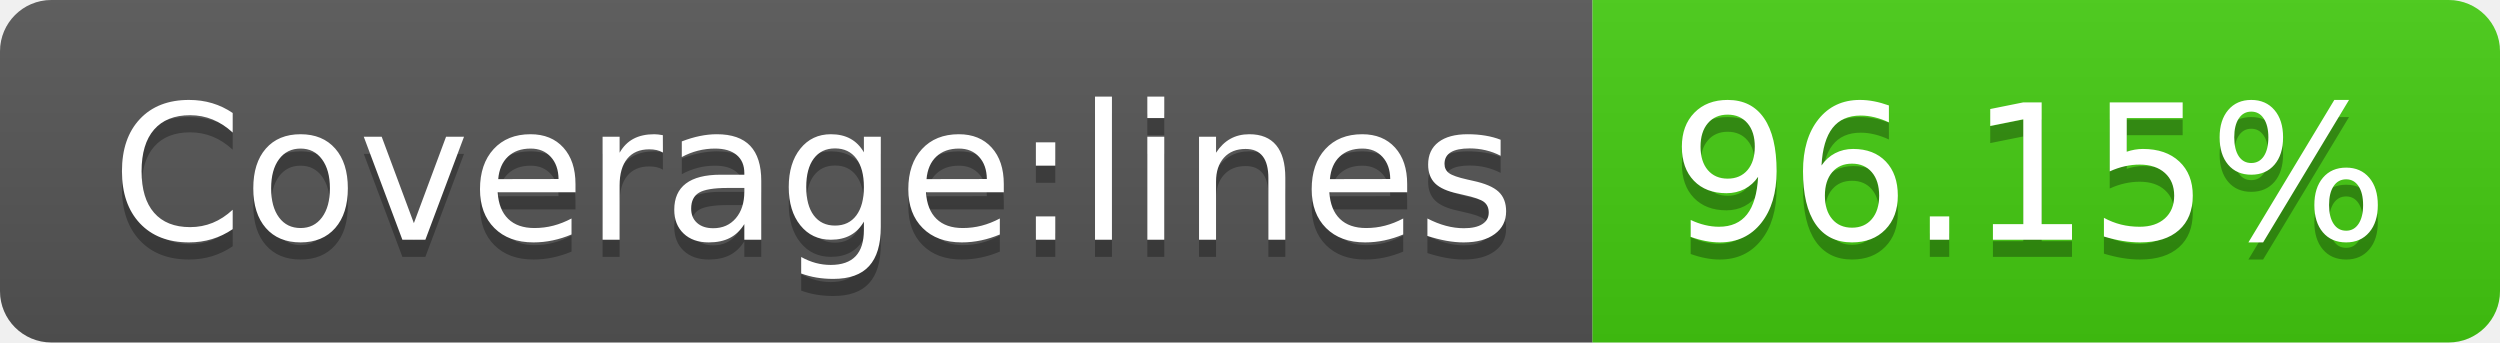
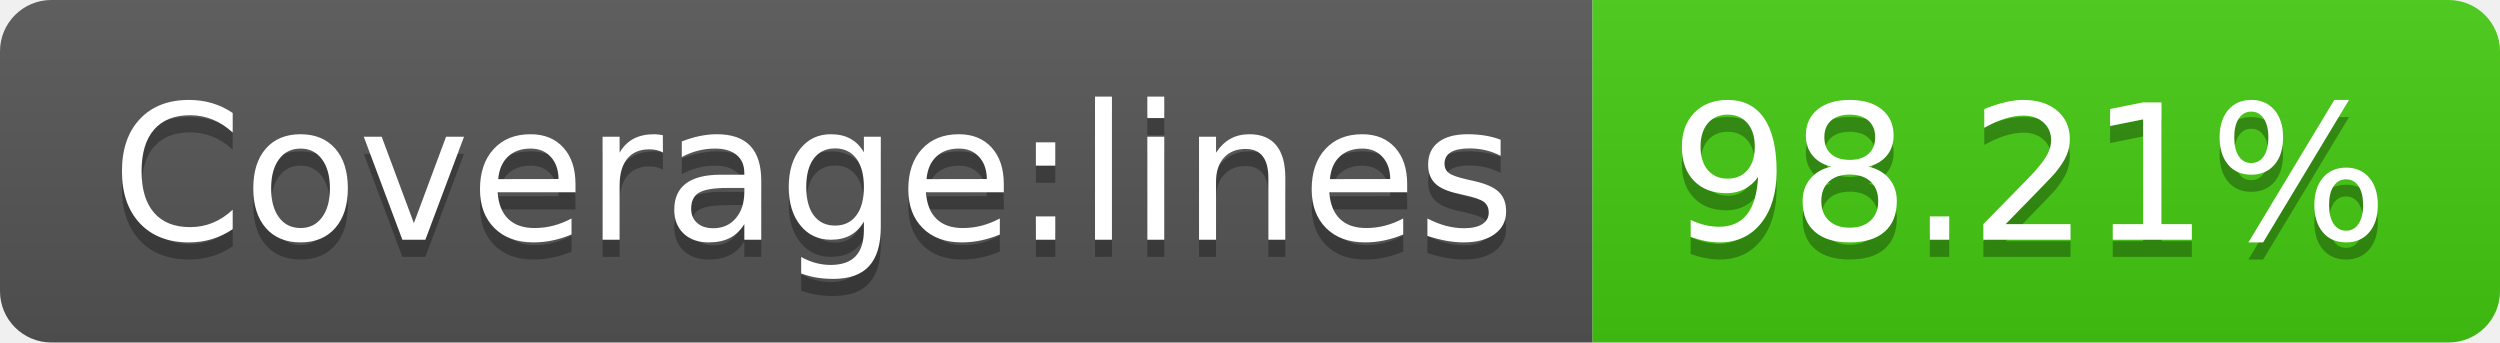
- <svg xmlns="http://www.w3.org/2000/svg" width="146" height="20" role="img" aria-label="Coverage:lines: 96.15%">
+ <svg xmlns="http://www.w3.org/2000/svg" width="146" height="20" role="img" aria-label="Coverage:lines: 98.21%">
  <linearGradient id="s" x2="0" y2="100%">
    <stop offset="0" stop-color="#bbb" stop-opacity=".1" />
    <stop offset="1" stop-opacity=".1" />
  </linearGradient>
  <clipPath id="r">
    <rect width="146" height="20" rx="3" fill="#fff" />
  </clipPath>
  <g clip-path="url(#r)">
    <rect width="93" height="20" fill="#555" />
    <rect x="93" width="53" height="20" fill="#4c1" />
    <rect width="146" height="20" fill="url(#s)" />
  </g>
  <g fill="#fff" text-anchor="middle" font-family="Verdana,Geneva,DejaVu Sans,sans-serif" text-rendering="geometricPrecision" font-size="110">
    <text aria-hidden="true" x="475" y="150" fill="#010101" fill-opacity=".3" transform="scale(.1)" textLength="830">Coverage:lines</text>
    <text x="475" y="140" transform="scale(.1)" fill="#fff" textLength="830">Coverage:lines</text>
-     <text aria-hidden="true" x="1185" y="150" fill="#010101" fill-opacity=".3" transform="scale(.1)" textLength="430">96.15%</text>
-     <text x="1185" y="140" transform="scale(.1)" fill="#fff" textLength="430">96.15%</text>
+     <text aria-hidden="true" x="1185" y="150" fill="#010101" fill-opacity=".3" transform="scale(.1)" textLength="430">98.21%</text>
+     <text x="1185" y="140" transform="scale(.1)" fill="#fff" textLength="430">98.21%</text>
  </g>
</svg>
